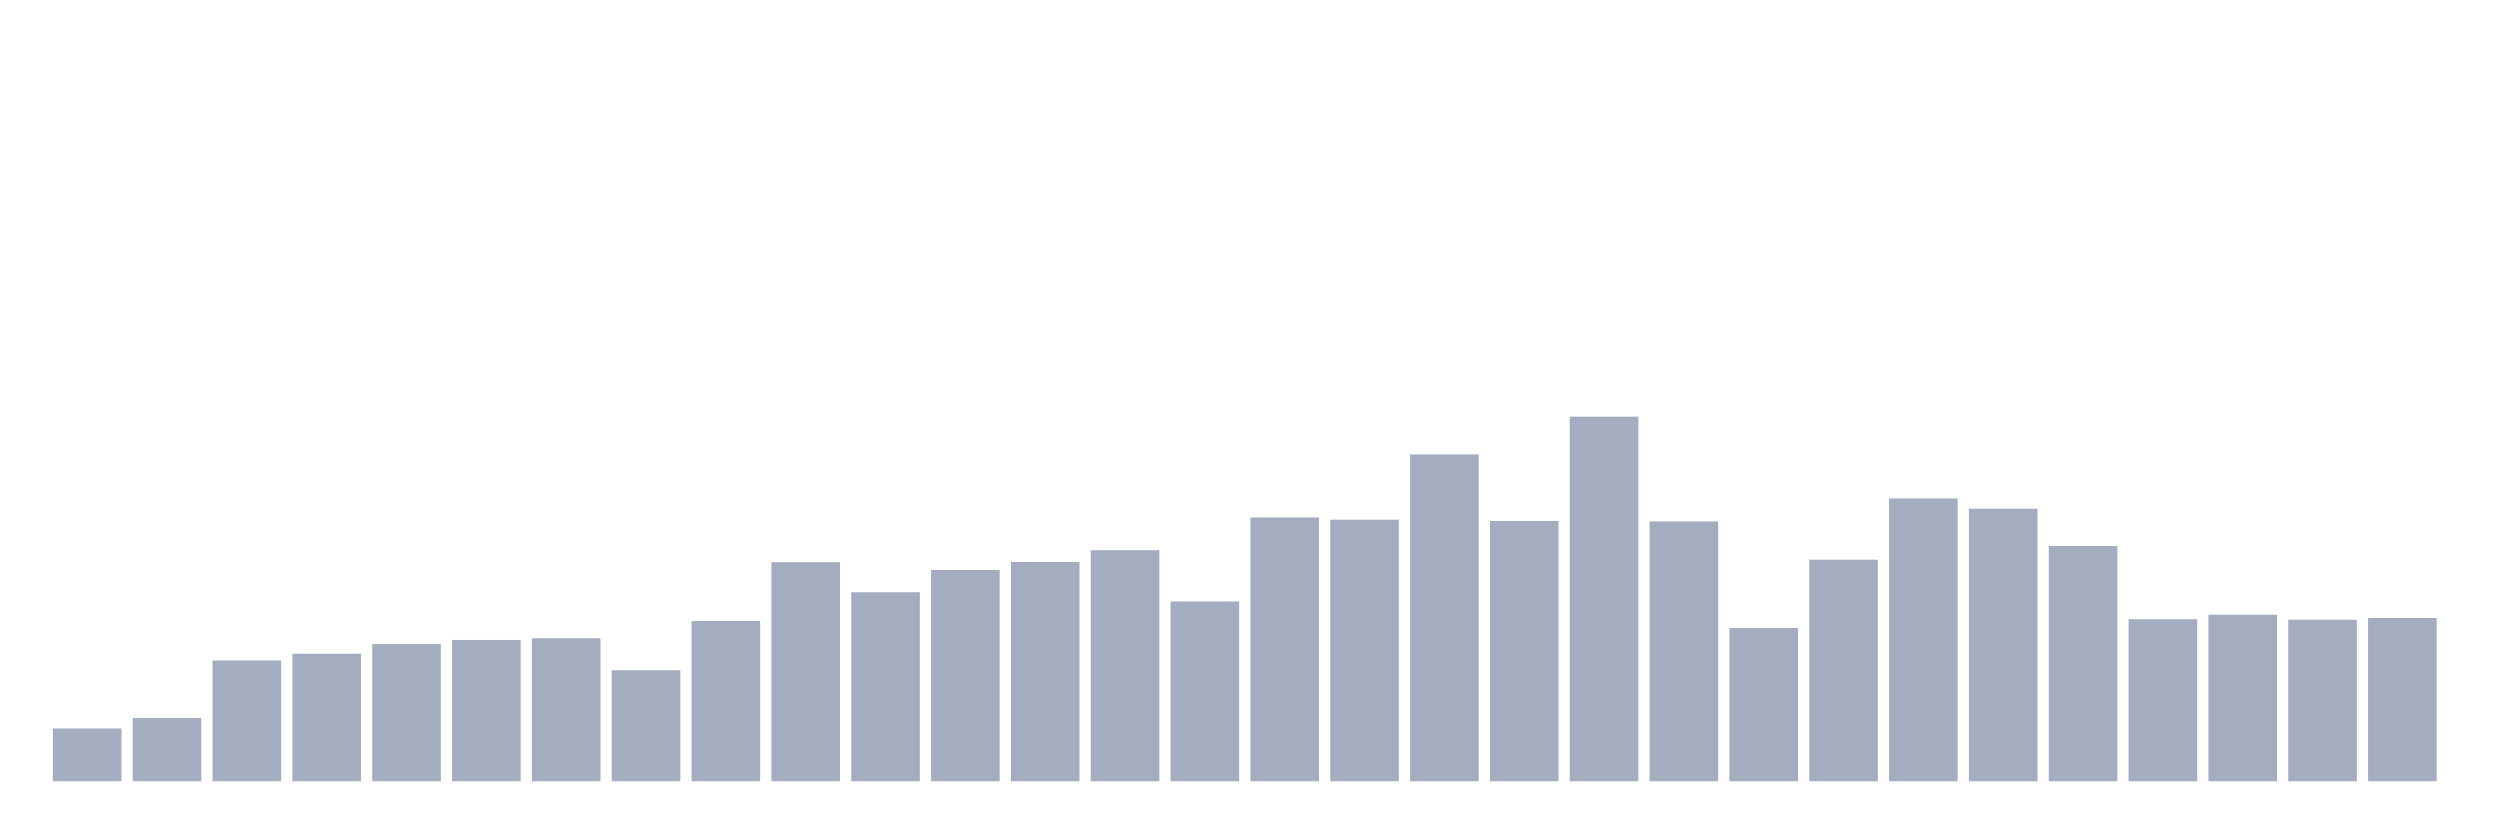
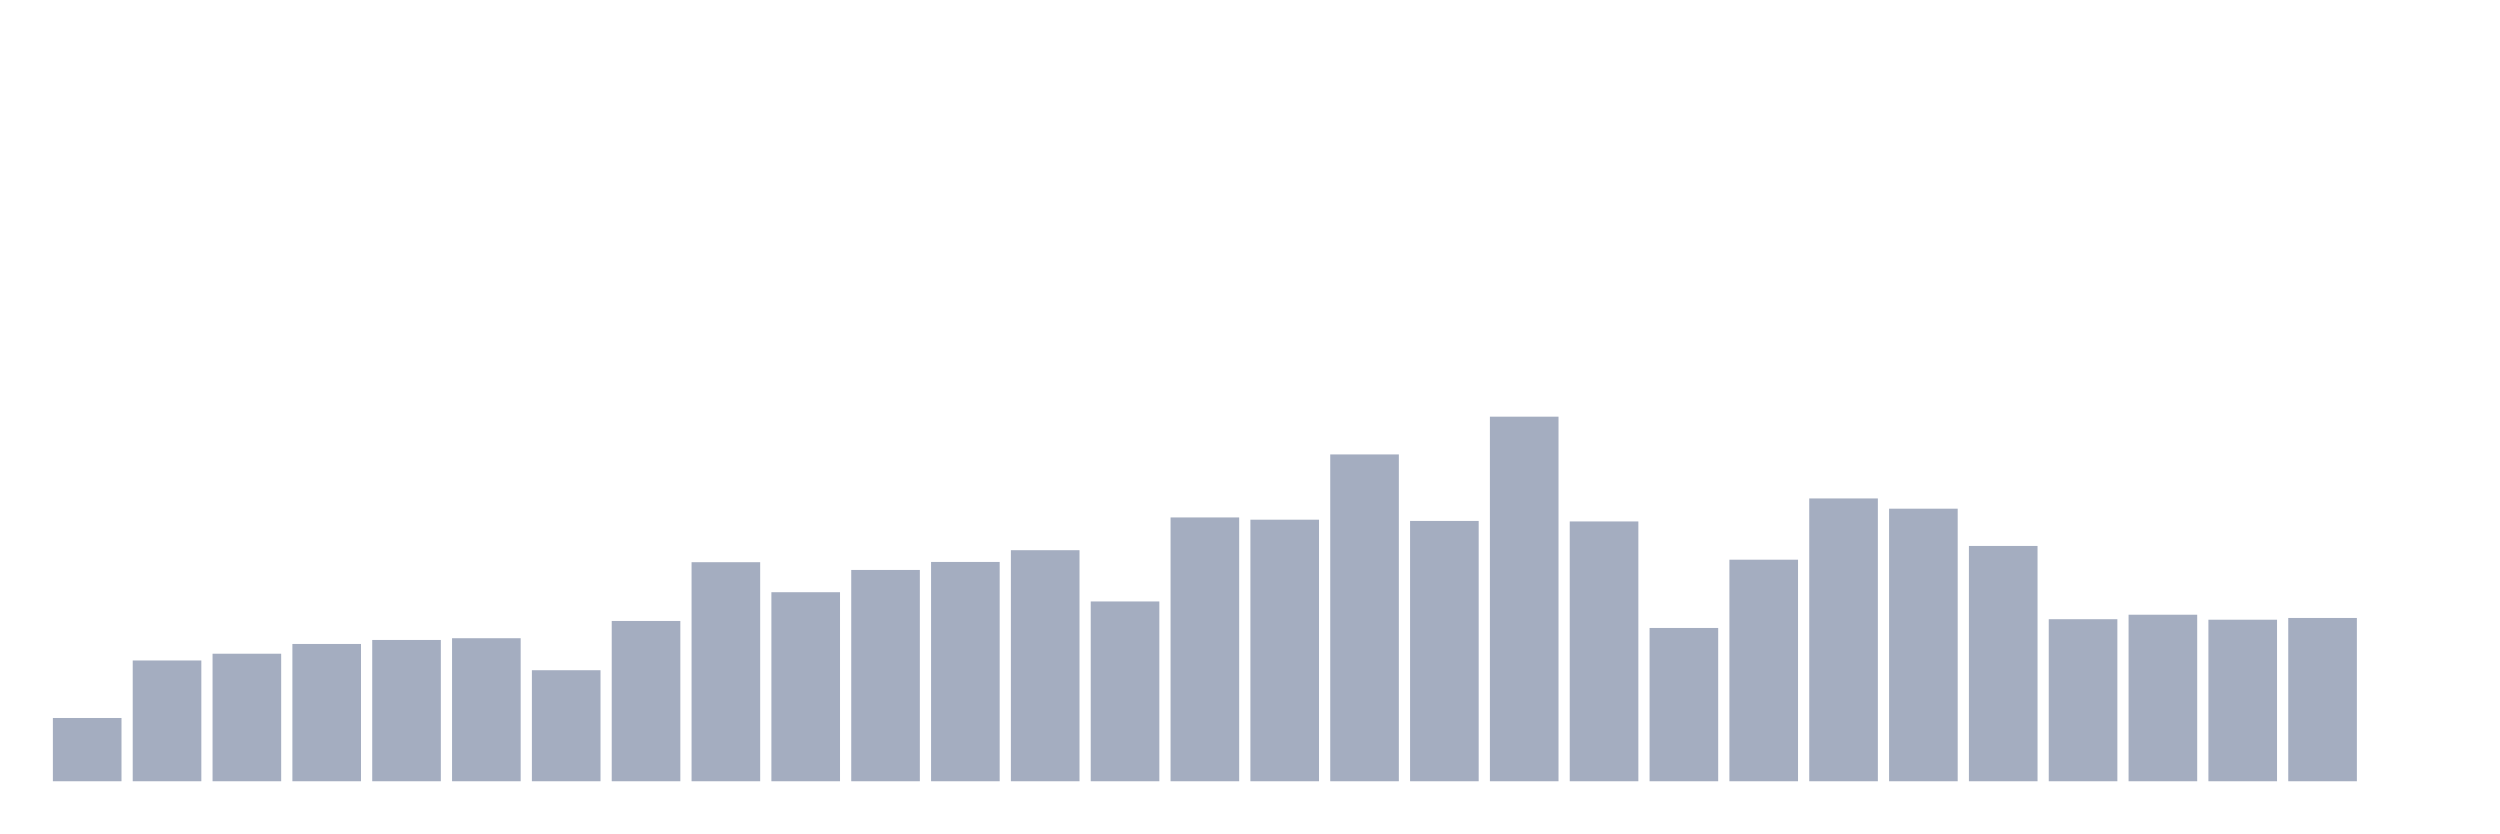
<svg xmlns="http://www.w3.org/2000/svg" viewBox="0 0 480 160">
  <g transform="translate(10,10)">
-     <rect class="bar" x="0.153" width="13.175" y="129.87" height="10.13" fill="rgb(164,173,192)" />
-     <rect class="bar" x="15.482" width="13.175" y="127.853" height="12.147" fill="rgb(164,173,192)" />
-     <rect class="bar" x="30.81" width="13.175" y="116.811" height="23.189" fill="rgb(164,173,192)" />
-     <rect class="bar" x="46.138" width="13.175" y="115.514" height="24.486" fill="rgb(164,173,192)" />
-     <rect class="bar" x="61.466" width="13.175" y="113.642" height="26.358" fill="rgb(164,173,192)" />
-     <rect class="bar" x="76.794" width="13.175" y="112.874" height="27.126" fill="rgb(164,173,192)" />
-     <rect class="bar" x="92.123" width="13.175" y="112.538" height="27.462" fill="rgb(164,173,192)" />
-     <rect class="bar" x="107.451" width="13.175" y="118.683" height="21.317" fill="rgb(164,173,192)" />
-     <rect class="bar" x="122.779" width="13.175" y="109.225" height="30.775" fill="rgb(164,173,192)" />
-     <rect class="bar" x="138.107" width="13.175" y="97.942" height="42.058" fill="rgb(164,173,192)" />
-     <rect class="bar" x="153.436" width="13.175" y="103.704" height="36.296" fill="rgb(164,173,192)" />
-     <rect class="bar" x="168.764" width="13.175" y="99.431" height="40.569" fill="rgb(164,173,192)" />
-     <rect class="bar" x="184.092" width="13.175" y="97.894" height="42.106" fill="rgb(164,173,192)" />
-     <rect class="bar" x="199.42" width="13.175" y="95.638" height="44.362" fill="rgb(164,173,192)" />
-     <rect class="bar" x="214.748" width="13.175" y="105.48" height="34.52" fill="rgb(164,173,192)" />
-     <rect class="bar" x="230.077" width="13.175" y="89.348" height="50.652" fill="rgb(164,173,192)" />
-     <rect class="bar" x="245.405" width="13.175" y="89.781" height="50.219" fill="rgb(164,173,192)" />
-     <rect class="bar" x="260.733" width="13.175" y="77.25" height="62.75" fill="rgb(164,173,192)" />
-     <rect class="bar" x="276.061" width="13.175" y="90.021" height="49.979" fill="rgb(164,173,192)" />
-     <rect class="bar" x="291.39" width="13.175" y="70" height="70" fill="rgb(164,173,192)" />
-     <rect class="bar" x="306.718" width="13.175" y="90.117" height="49.883" fill="rgb(164,173,192)" />
-     <rect class="bar" x="322.046" width="13.175" y="110.569" height="29.431" fill="rgb(164,173,192)" />
-     <rect class="bar" x="337.374" width="13.175" y="97.462" height="42.538" fill="rgb(164,173,192)" />
-     <rect class="bar" x="352.702" width="13.175" y="85.7" height="54.3" fill="rgb(164,173,192)" />
-     <rect class="bar" x="368.031" width="13.175" y="87.668" height="52.332" fill="rgb(164,173,192)" />
-     <rect class="bar" x="383.359" width="13.175" y="94.822" height="45.178" fill="rgb(164,173,192)" />
-     <rect class="bar" x="398.687" width="13.175" y="108.889" height="31.111" fill="rgb(164,173,192)" />
-     <rect class="bar" x="414.015" width="13.175" y="108.025" height="31.975" fill="rgb(164,173,192)" />
-     <rect class="bar" x="429.344" width="13.175" y="108.985" height="31.015" fill="rgb(164,173,192)" />
-     <rect class="bar" x="444.672" width="13.175" y="108.649" height="31.351" fill="rgb(164,173,192)" />
+     <rect class="bar" x="0.153" width="13.175" y="127.853" height="12.147" fill="rgb(164,173,192)" />
+     <rect class="bar" x="15.482" width="13.175" y="116.811" height="23.189" fill="rgb(164,173,192)" />
+     <rect class="bar" x="30.81" width="13.175" y="115.514" height="24.486" fill="rgb(164,173,192)" />
+     <rect class="bar" x="46.138" width="13.175" y="113.642" height="26.358" fill="rgb(164,173,192)" />
+     <rect class="bar" x="61.466" width="13.175" y="112.874" height="27.126" fill="rgb(164,173,192)" />
+     <rect class="bar" x="76.794" width="13.175" y="112.538" height="27.462" fill="rgb(164,173,192)" />
+     <rect class="bar" x="92.123" width="13.175" y="118.683" height="21.317" fill="rgb(164,173,192)" />
+     <rect class="bar" x="107.451" width="13.175" y="109.225" height="30.775" fill="rgb(164,173,192)" />
+     <rect class="bar" x="122.779" width="13.175" y="97.942" height="42.058" fill="rgb(164,173,192)" />
+     <rect class="bar" x="138.107" width="13.175" y="103.704" height="36.296" fill="rgb(164,173,192)" />
+     <rect class="bar" x="153.436" width="13.175" y="99.431" height="40.569" fill="rgb(164,173,192)" />
+     <rect class="bar" x="168.764" width="13.175" y="97.894" height="42.106" fill="rgb(164,173,192)" />
+     <rect class="bar" x="184.092" width="13.175" y="95.638" height="44.362" fill="rgb(164,173,192)" />
+     <rect class="bar" x="199.42" width="13.175" y="105.48" height="34.52" fill="rgb(164,173,192)" />
+     <rect class="bar" x="214.748" width="13.175" y="89.348" height="50.652" fill="rgb(164,173,192)" />
+     <rect class="bar" x="230.077" width="13.175" y="89.781" height="50.219" fill="rgb(164,173,192)" />
+     <rect class="bar" x="245.405" width="13.175" y="77.25" height="62.75" fill="rgb(164,173,192)" />
+     <rect class="bar" x="260.733" width="13.175" y="90.021" height="49.979" fill="rgb(164,173,192)" />
+     <rect class="bar" x="276.061" width="13.175" y="70" height="70" fill="rgb(164,173,192)" />
+     <rect class="bar" x="291.39" width="13.175" y="90.117" height="49.883" fill="rgb(164,173,192)" />
+     <rect class="bar" x="306.718" width="13.175" y="110.569" height="29.431" fill="rgb(164,173,192)" />
+     <rect class="bar" x="322.046" width="13.175" y="97.462" height="42.538" fill="rgb(164,173,192)" />
+     <rect class="bar" x="337.374" width="13.175" y="85.7" height="54.3" fill="rgb(164,173,192)" />
+     <rect class="bar" x="352.702" width="13.175" y="87.668" height="52.332" fill="rgb(164,173,192)" />
+     <rect class="bar" x="368.031" width="13.175" y="94.822" height="45.178" fill="rgb(164,173,192)" />
+     <rect class="bar" x="383.359" width="13.175" y="108.889" height="31.111" fill="rgb(164,173,192)" />
+     <rect class="bar" x="398.687" width="13.175" y="108.025" height="31.975" fill="rgb(164,173,192)" />
+     <rect class="bar" x="414.015" width="13.175" y="108.985" height="31.015" fill="rgb(164,173,192)" />
+     <rect class="bar" x="429.344" width="13.175" y="108.649" height="31.351" fill="rgb(164,173,192)" />
+     <rect class="bar" x="444.672" width="13.175" y="140" height="0" fill="rgb(164,173,192)" />
  </g>
</svg>
